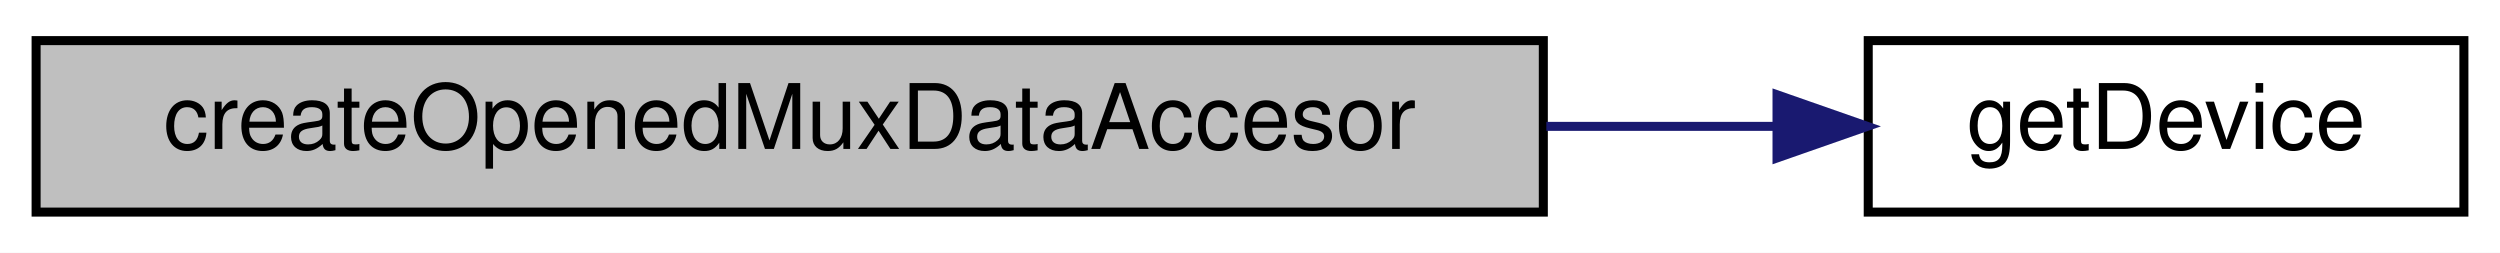
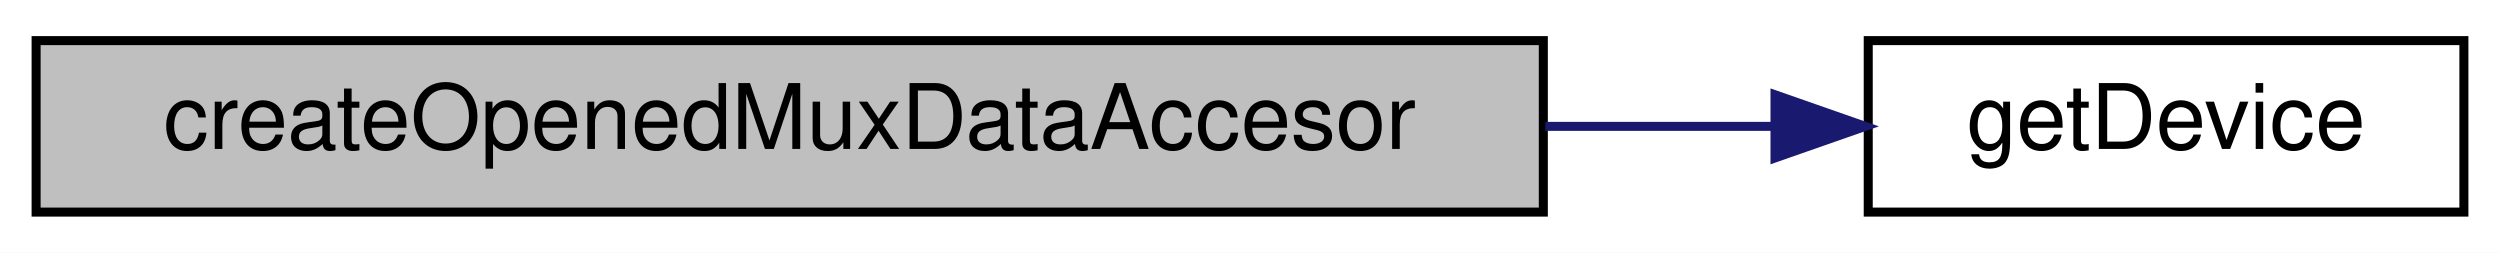
<svg xmlns="http://www.w3.org/2000/svg" xmlns:xlink="http://www.w3.org/1999/xlink" width="277pt" height="28pt" viewBox="0.00 0.00 277.00 28.00">
  <g id="graph0" class="graph" transform="scale(1 1) rotate(0) translate(4 24)">
-     <polygon fill="#ffffff" stroke="transparent" points="-4,4 -4,-24 273,-24 273,4 -4,4" />
+     <polygon fill="white" stroke="transparent" points="-4,4 -4,-24 273,-24 273,4 -4,4" />
    <g id="node1" class="node">
-       <polygon fill="#bfbfbf" stroke="#000000" points="0,-.5 0,-19.5 167,-19.5 167,-.5 0,-.5" />
-       <text text-anchor="middle" x="83.5" y="-7.5" font-family="Helvetica,sans-Serif" font-size="10.00" fill="#000000">createOpenedMuxDataAccesor</text>
+       <g id="a_node1">
+         <a xlink:title=" ">
+           <polygon fill="#bfbfbf" stroke="black" points="0,-0.5 0,-19.5 167,-19.5 167,-0.5 0,-0.5" />
+           <text text-anchor="middle" x="83.5" y="-7.5" font-family="Helvetica,sans-Serif" font-size="10.00">createOpenedMuxDataAccesor</text>
+         </a>
+       </g>
    </g>
    <g id="node2" class="node">
      <g id="a_node2">
-         <a xlink:href="mtca4u__cmd_8cpp.html#aa533b89e983b8c6477503cb9b2d2d316" target="_top" xlink:title="getDevice">
-           <polygon fill="#ffffff" stroke="#000000" points="203,-.5 203,-19.5 269,-19.5 269,-.5 203,-.5" />
-           <text text-anchor="middle" x="236" y="-7.5" font-family="Helvetica,sans-Serif" font-size="10.00" fill="#000000">getDevice</text>
+         <a xlink:href="mtca4u__cmd_8cpp.html#aa533b89e983b8c6477503cb9b2d2d316" target="_top" xlink:title=" ">
+           <polygon fill="white" stroke="black" points="203,-0.5 203,-19.5 269,-19.5 269,-0.5 203,-0.5" />
+           <text text-anchor="middle" x="236" y="-7.5" font-family="Helvetica,sans-Serif" font-size="10.00">getDevice</text>
        </a>
      </g>
    </g>
    <g id="edge1" class="edge">
-       <path fill="none" stroke="#191970" d="M167.334,-10C176.093,-10 184.716,-10 192.737,-10" />
-       <polygon fill="#191970" stroke="#191970" points="192.894,-13.5 202.894,-10 192.894,-6.5 192.894,-13.5" />
+       <path fill="none" stroke="midnightblue" d="M167.23,-10C175.97,-10 184.58,-10 192.56,-10" />
+       <polygon fill="midnightblue" stroke="midnightblue" points="192.67,-13.5 202.67,-10 192.67,-6.5 192.67,-13.5" />
    </g>
  </g>
</svg>
